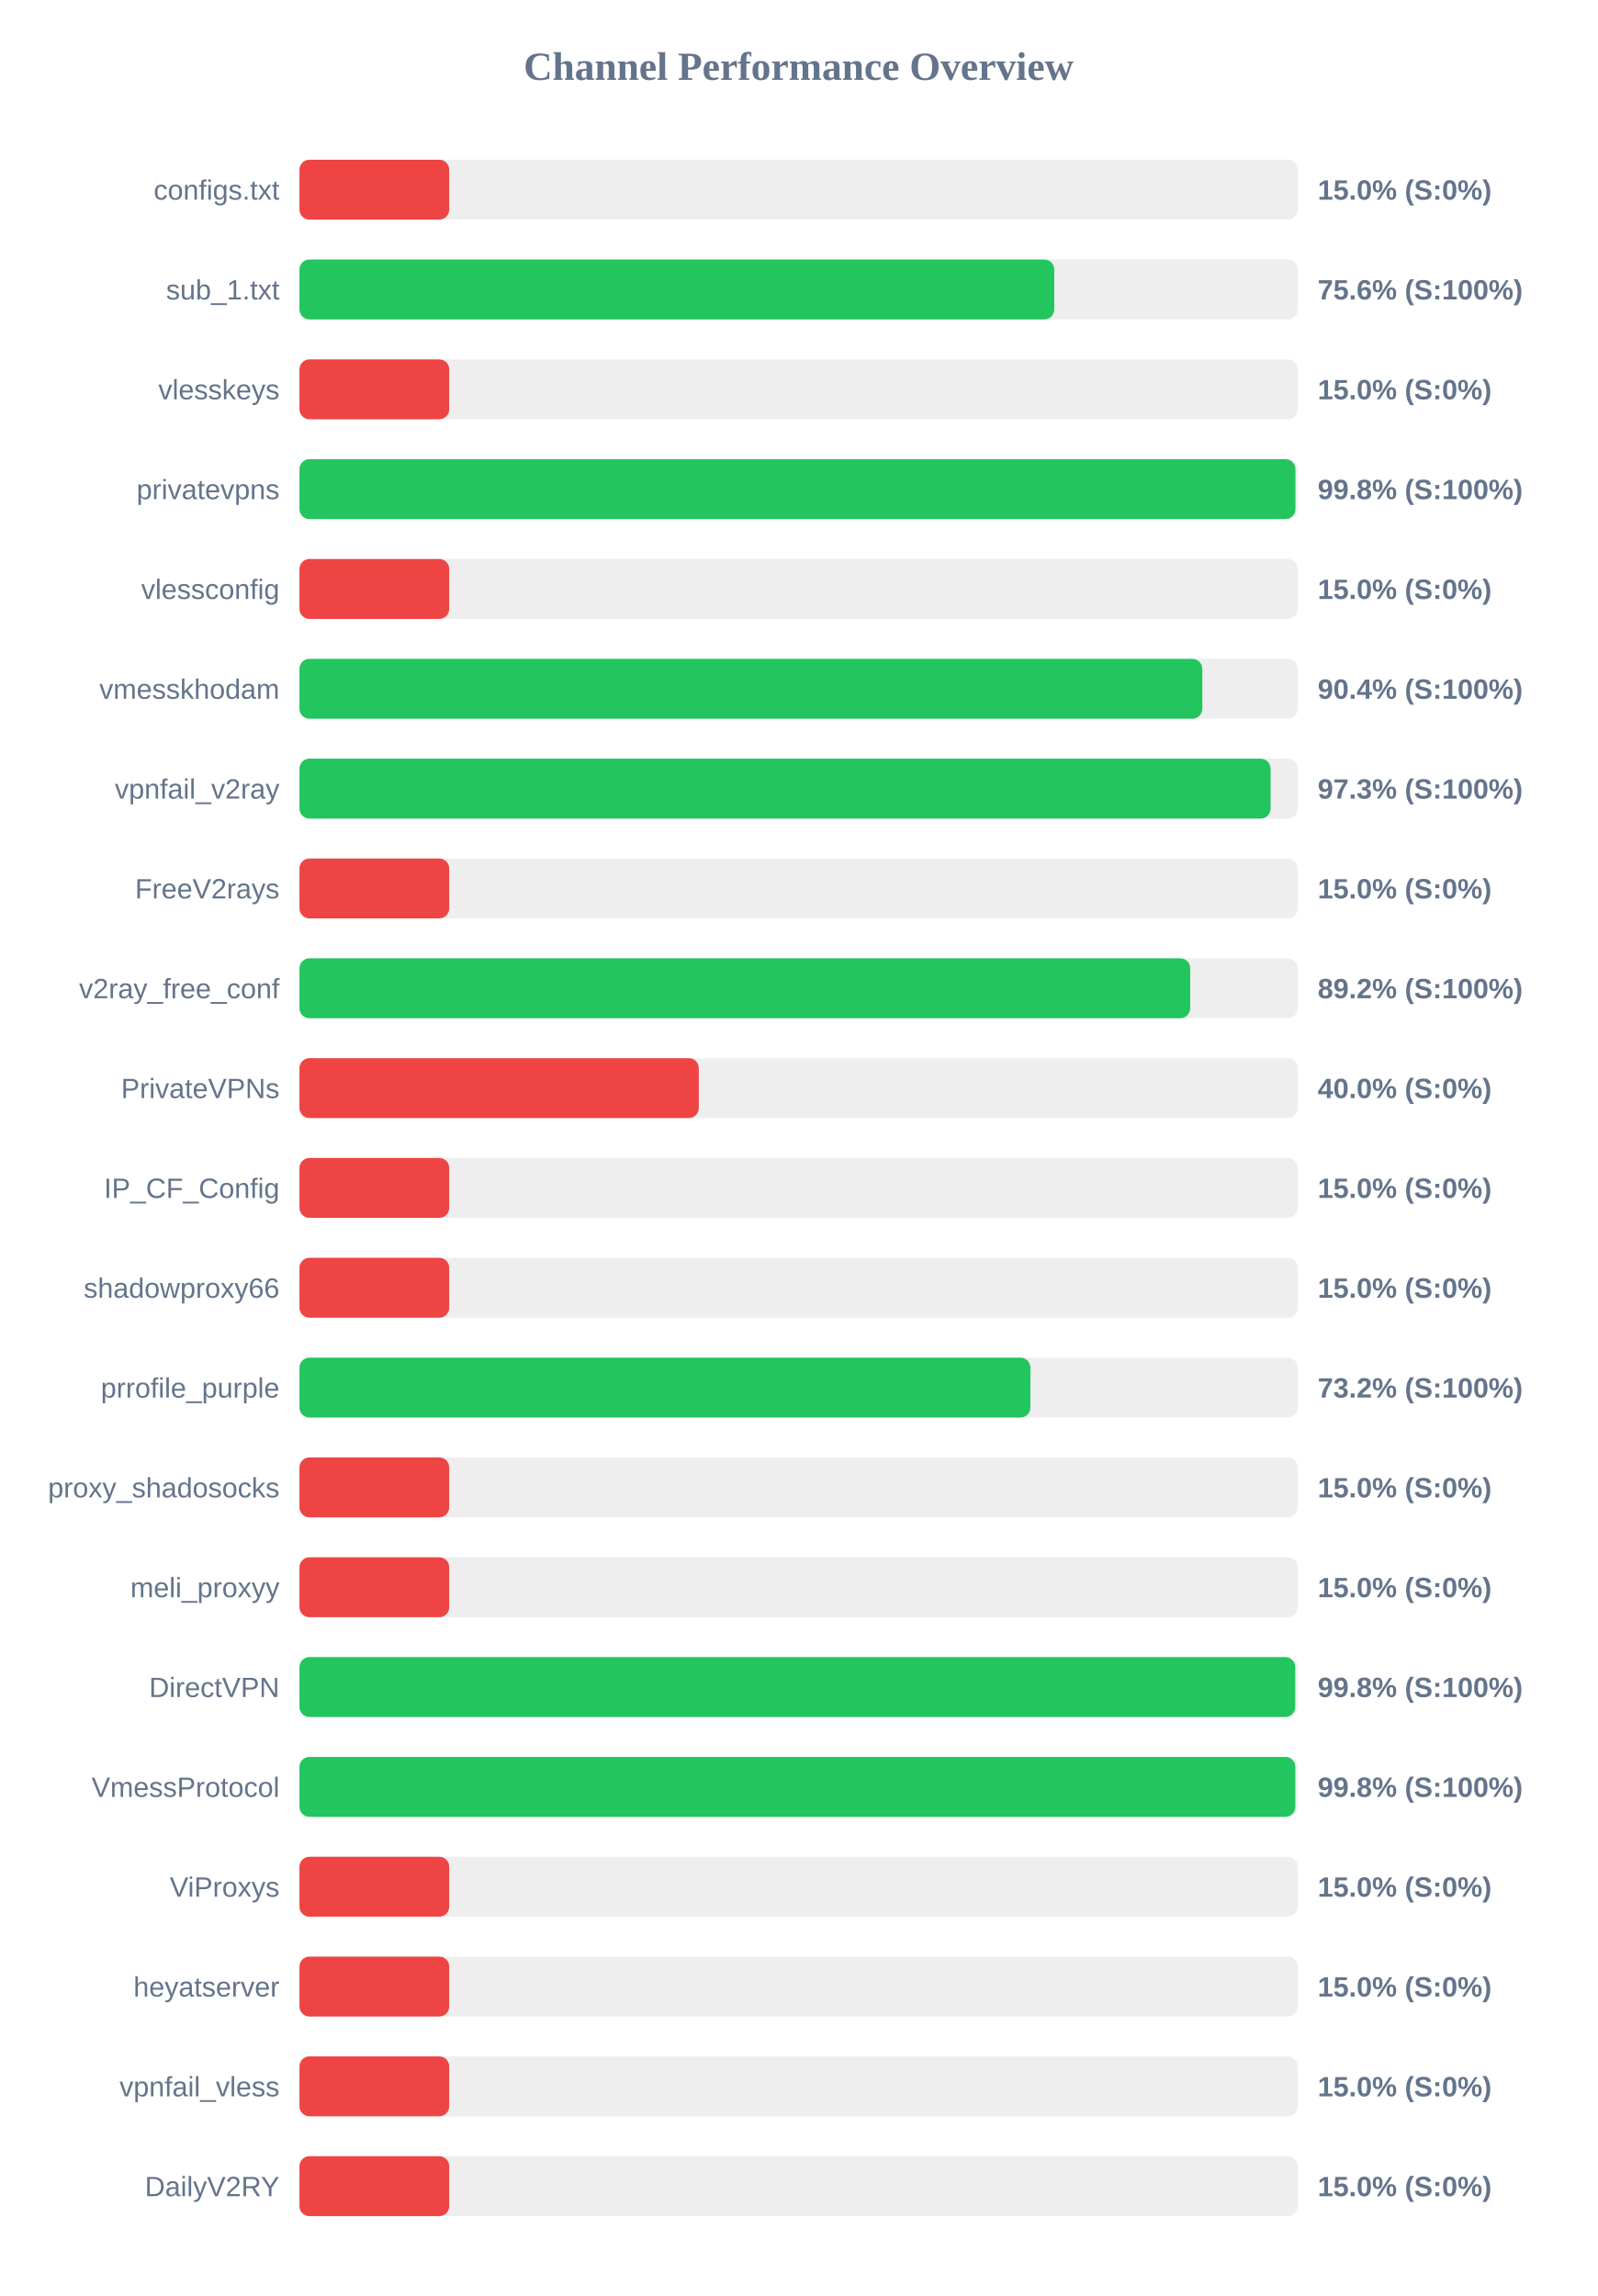
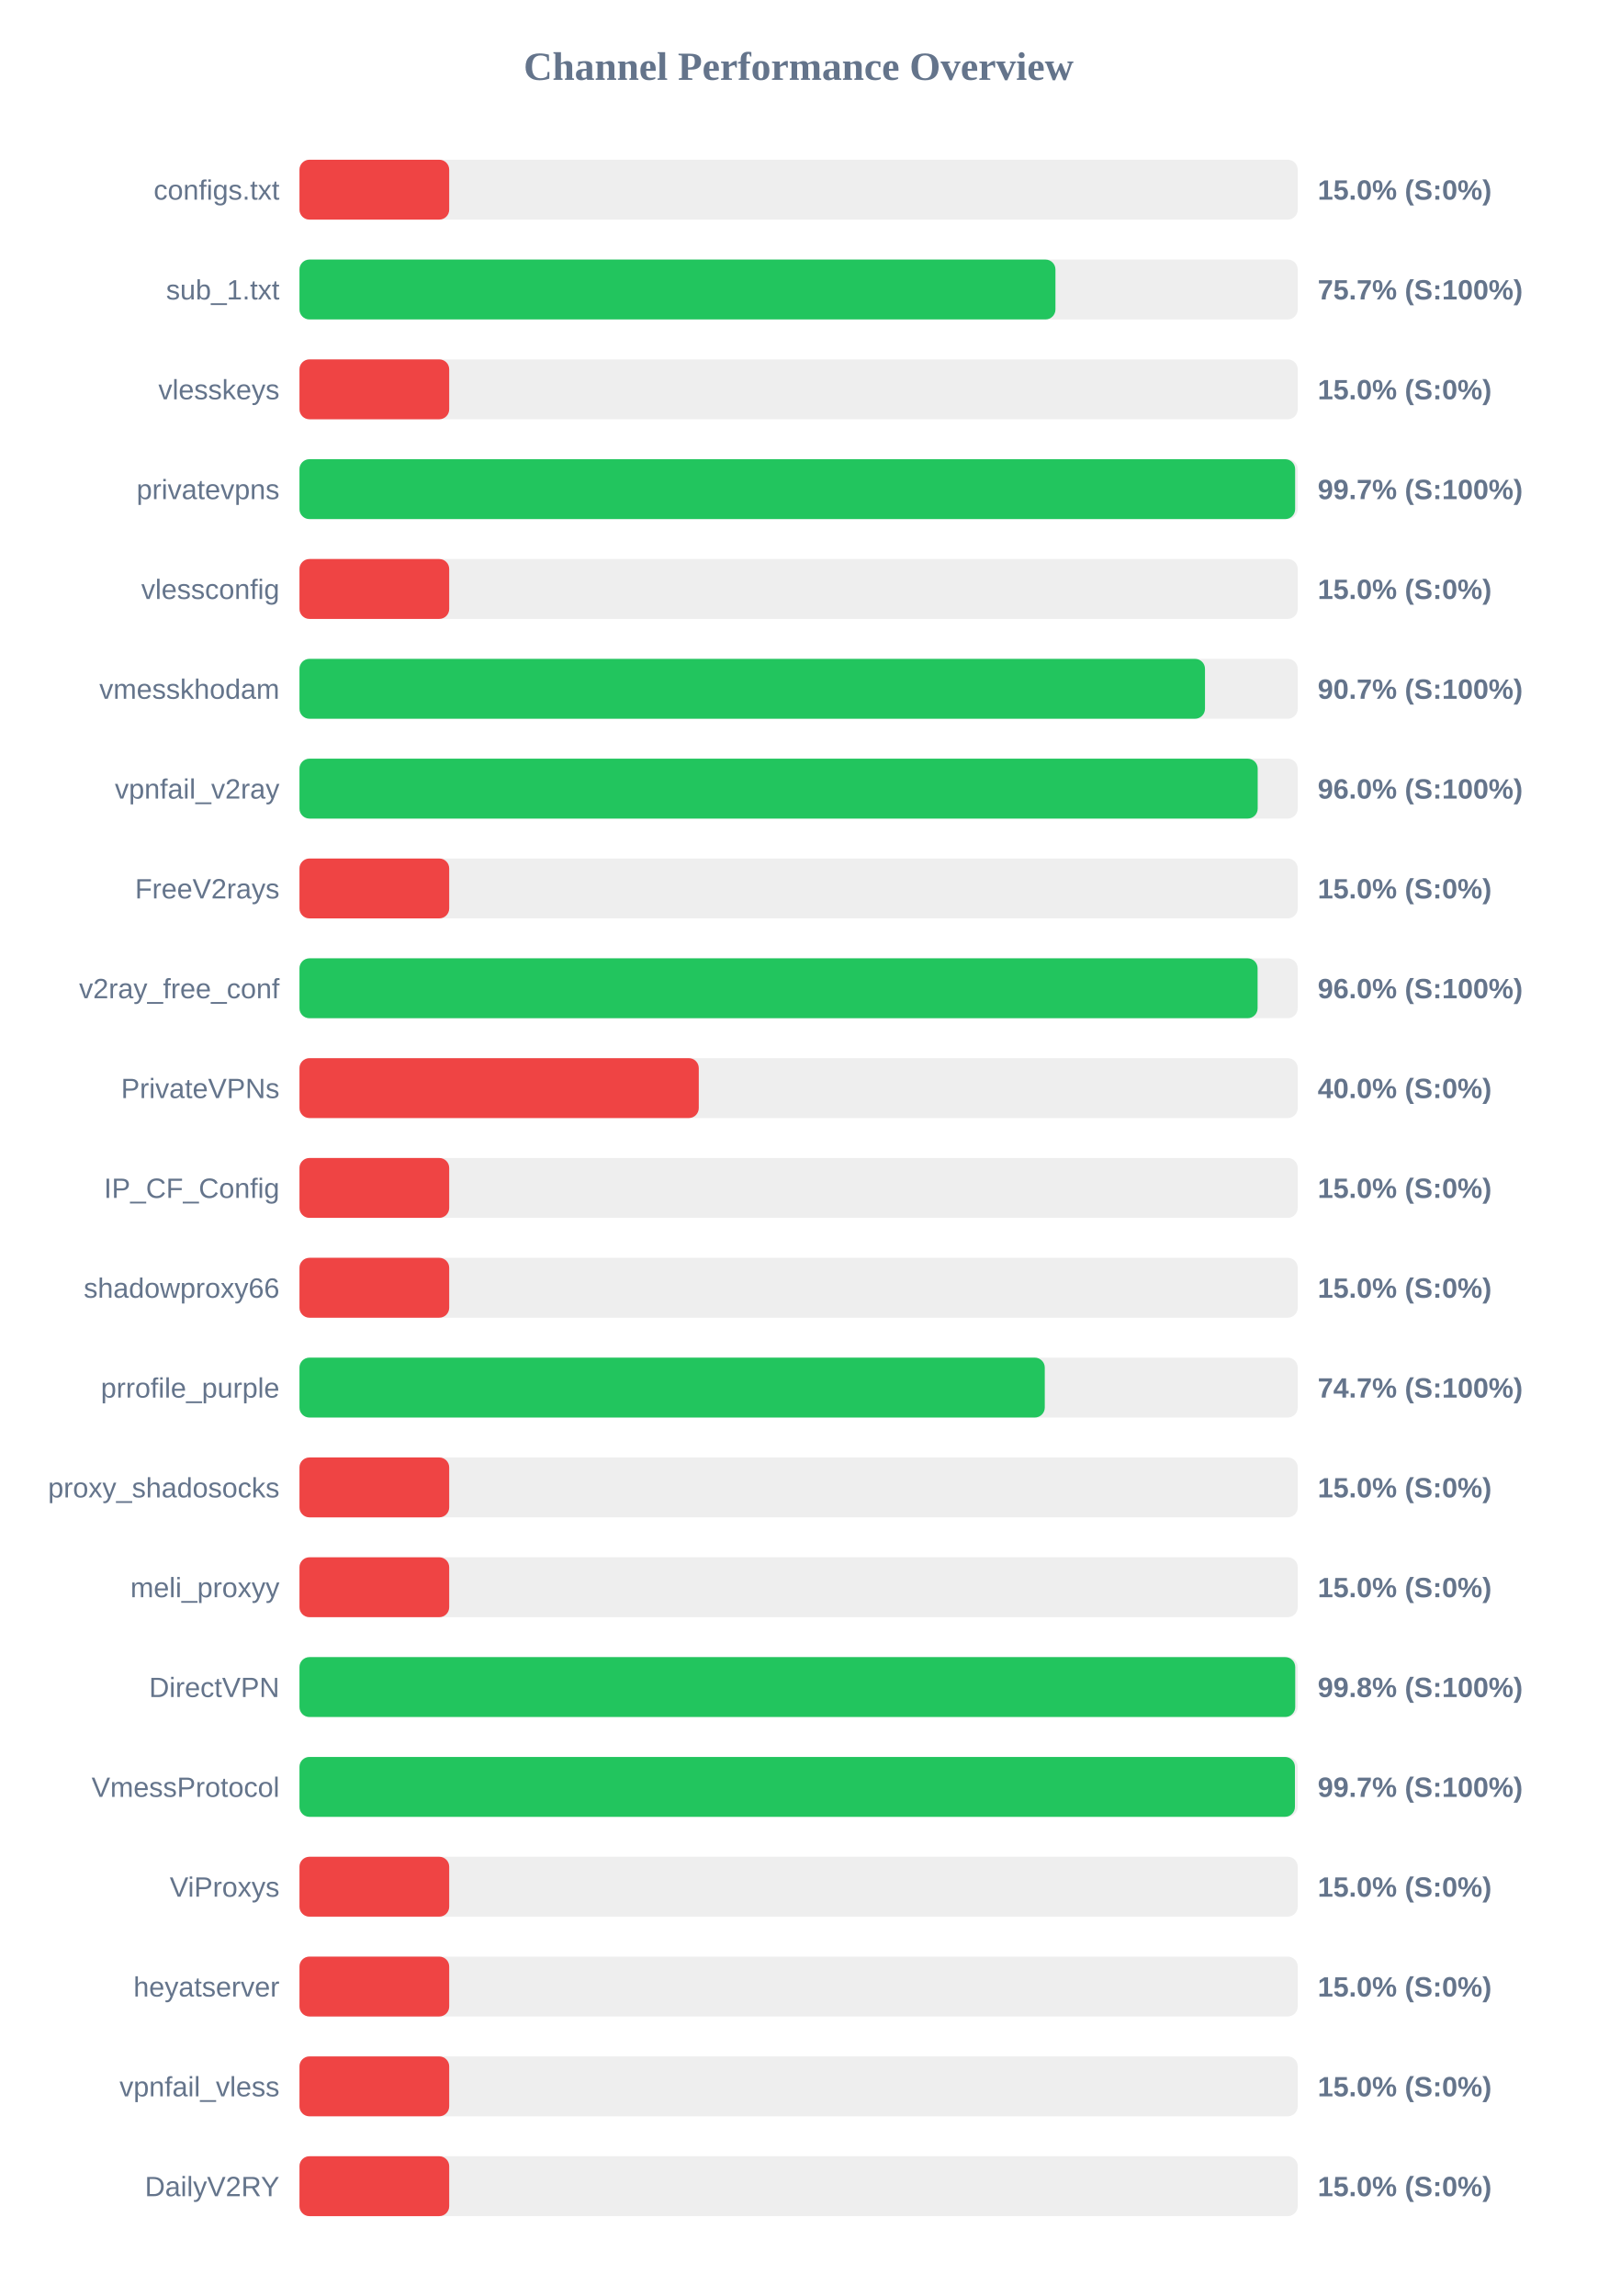
<svg xmlns="http://www.w3.org/2000/svg" width="800" height="1150" version="1.1">
  <style>
        .row { font: 14px Arial; fill: #64748b; }
        .score { font: bold 14px Arial; fill: #64748b; }
    </style>
  <text x="400" y="40" text-anchor="middle" font-size="20px" font-weight="bold" fill="#64748b">Channel Performance Overview</text>
  <rect x="150" y="80" width="500" height="30" fill="#eee" rx="5" />
  <rect x="150" y="80" width="75.0" height="30" fill="#ef4444" rx="5" />
  <text x="140" y="100" text-anchor="end" class="row">configs.txt</text>
  <text x="660" y="100" text-anchor="start" class="score">15.0% (S:0%)</text>
  <rect x="150" y="130" width="500" height="30" fill="#eee" rx="5" />
-   <rect x="150" y="130" width="378.05" height="30" fill="#22c55e" rx="5" />
+   <rect x="150" y="130" width="378.65" height="30" fill="#22c55e" rx="5" />
  <text x="140" y="150" text-anchor="end" class="row">sub_1.txt</text>
-   <text x="660" y="150" text-anchor="start" class="score">75.6% (S:100%)</text>
+   <text x="660" y="150" text-anchor="start" class="score">75.7% (S:100%)</text>
  <rect x="150" y="180" width="500" height="30" fill="#eee" rx="5" />
  <rect x="150" y="180" width="75.0" height="30" fill="#ef4444" rx="5" />
  <text x="140" y="200" text-anchor="end" class="row">vlesskeys</text>
  <text x="660" y="200" text-anchor="start" class="score">15.0% (S:0%)</text>
  <rect x="150" y="230" width="500" height="30" fill="#eee" rx="5" />
-   <rect x="150" y="230" width="498.85" height="30" fill="#22c55e" rx="5" />
+   <rect x="150" y="230" width="498.7" height="30" fill="#22c55e" rx="5" />
  <text x="140" y="250" text-anchor="end" class="row">privatevpns</text>
-   <text x="660" y="250" text-anchor="start" class="score">99.8% (S:100%)</text>
+   <text x="660" y="250" text-anchor="start" class="score">99.7% (S:100%)</text>
  <rect x="150" y="280" width="500" height="30" fill="#eee" rx="5" />
  <rect x="150" y="280" width="75.0" height="30" fill="#ef4444" rx="5" />
  <text x="140" y="300" text-anchor="end" class="row">vlessconfig</text>
  <text x="660" y="300" text-anchor="start" class="score">15.0% (S:0%)</text>
  <rect x="150" y="330" width="500" height="30" fill="#eee" rx="5" />
-   <rect x="150" y="330" width="452.2" height="30" fill="#22c55e" rx="5" />
+   <rect x="150" y="330" width="453.55" height="30" fill="#22c55e" rx="5" />
  <text x="140" y="350" text-anchor="end" class="row">vmesskhodam</text>
-   <text x="660" y="350" text-anchor="start" class="score">90.4% (S:100%)</text>
+   <text x="660" y="350" text-anchor="start" class="score">90.7% (S:100%)</text>
  <rect x="150" y="380" width="500" height="30" fill="#eee" rx="5" />
-   <rect x="150" y="380" width="486.4" height="30" fill="#22c55e" rx="5" />
+   <rect x="150" y="380" width="479.95" height="30" fill="#22c55e" rx="5" />
  <text x="140" y="400" text-anchor="end" class="row">vpnfail_v2ray</text>
-   <text x="660" y="400" text-anchor="start" class="score">97.3% (S:100%)</text>
+   <text x="660" y="400" text-anchor="start" class="score">96.0% (S:100%)</text>
  <rect x="150" y="430" width="500" height="30" fill="#eee" rx="5" />
  <rect x="150" y="430" width="75.0" height="30" fill="#ef4444" rx="5" />
  <text x="140" y="450" text-anchor="end" class="row">FreeV2rays</text>
  <text x="660" y="450" text-anchor="start" class="score">15.0% (S:0%)</text>
  <rect x="150" y="480" width="500" height="30" fill="#eee" rx="5" />
-   <rect x="150" y="480" width="446.15" height="30" fill="#22c55e" rx="5" />
+   <rect x="150" y="480" width="479.9" height="30" fill="#22c55e" rx="5" />
  <text x="140" y="500" text-anchor="end" class="row">v2ray_free_conf</text>
-   <text x="660" y="500" text-anchor="start" class="score">89.2% (S:100%)</text>
+   <text x="660" y="500" text-anchor="start" class="score">96.0% (S:100%)</text>
  <rect x="150" y="530" width="500" height="30" fill="#eee" rx="5" />
  <rect x="150" y="530" width="200.0" height="30" fill="#ef4444" rx="5" />
  <text x="140" y="550" text-anchor="end" class="row">PrivateVPNs</text>
  <text x="660" y="550" text-anchor="start" class="score">40.0% (S:0%)</text>
  <rect x="150" y="580" width="500" height="30" fill="#eee" rx="5" />
  <rect x="150" y="580" width="75.0" height="30" fill="#ef4444" rx="5" />
  <text x="140" y="600" text-anchor="end" class="row">IP_CF_Config</text>
  <text x="660" y="600" text-anchor="start" class="score">15.0% (S:0%)</text>
  <rect x="150" y="630" width="500" height="30" fill="#eee" rx="5" />
  <rect x="150" y="630" width="75.0" height="30" fill="#ef4444" rx="5" />
  <text x="140" y="650" text-anchor="end" class="row">shadowproxy66</text>
  <text x="660" y="650" text-anchor="start" class="score">15.0% (S:0%)</text>
  <rect x="150" y="680" width="500" height="30" fill="#eee" rx="5" />
-   <rect x="150" y="680" width="366.1" height="30" fill="#22c55e" rx="5" />
+   <rect x="150" y="680" width="373.3" height="30" fill="#22c55e" rx="5" />
  <text x="140" y="700" text-anchor="end" class="row">prrofile_purple</text>
-   <text x="660" y="700" text-anchor="start" class="score">73.2% (S:100%)</text>
+   <text x="660" y="700" text-anchor="start" class="score">74.7% (S:100%)</text>
  <rect x="150" y="730" width="500" height="30" fill="#eee" rx="5" />
  <rect x="150" y="730" width="75.0" height="30" fill="#ef4444" rx="5" />
  <text x="140" y="750" text-anchor="end" class="row">proxy_shadosocks</text>
  <text x="660" y="750" text-anchor="start" class="score">15.0% (S:0%)</text>
  <rect x="150" y="780" width="500" height="30" fill="#eee" rx="5" />
  <rect x="150" y="780" width="75.0" height="30" fill="#ef4444" rx="5" />
  <text x="140" y="800" text-anchor="end" class="row">meli_proxyy</text>
  <text x="660" y="800" text-anchor="start" class="score">15.0% (S:0%)</text>
  <rect x="150" y="830" width="500" height="30" fill="#eee" rx="5" />
  <rect x="150" y="830" width="498.75" height="30" fill="#22c55e" rx="5" />
  <text x="140" y="850" text-anchor="end" class="row">DirectVPN</text>
  <text x="660" y="850" text-anchor="start" class="score">99.8% (S:100%)</text>
  <rect x="150" y="880" width="500" height="30" fill="#eee" rx="5" />
-   <rect x="150" y="880" width="498.8" height="30" fill="#22c55e" rx="5" />
+   <rect x="150" y="880" width="498.6" height="30" fill="#22c55e" rx="5" />
  <text x="140" y="900" text-anchor="end" class="row">VmessProtocol</text>
-   <text x="660" y="900" text-anchor="start" class="score">99.8% (S:100%)</text>
+   <text x="660" y="900" text-anchor="start" class="score">99.7% (S:100%)</text>
  <rect x="150" y="930" width="500" height="30" fill="#eee" rx="5" />
  <rect x="150" y="930" width="75.0" height="30" fill="#ef4444" rx="5" />
  <text x="140" y="950" text-anchor="end" class="row">ViProxys</text>
  <text x="660" y="950" text-anchor="start" class="score">15.0% (S:0%)</text>
  <rect x="150" y="980" width="500" height="30" fill="#eee" rx="5" />
  <rect x="150" y="980" width="75.0" height="30" fill="#ef4444" rx="5" />
  <text x="140" y="1000" text-anchor="end" class="row">heyatserver</text>
  <text x="660" y="1000" text-anchor="start" class="score">15.0% (S:0%)</text>
  <rect x="150" y="1030" width="500" height="30" fill="#eee" rx="5" />
  <rect x="150" y="1030" width="75.0" height="30" fill="#ef4444" rx="5" />
  <text x="140" y="1050" text-anchor="end" class="row">vpnfail_vless</text>
  <text x="660" y="1050" text-anchor="start" class="score">15.0% (S:0%)</text>
  <rect x="150" y="1080" width="500" height="30" fill="#eee" rx="5" />
  <rect x="150" y="1080" width="75.0" height="30" fill="#ef4444" rx="5" />
  <text x="140" y="1100" text-anchor="end" class="row">DailyV2RY</text>
  <text x="660" y="1100" text-anchor="start" class="score">15.0% (S:0%)</text>
</svg>
